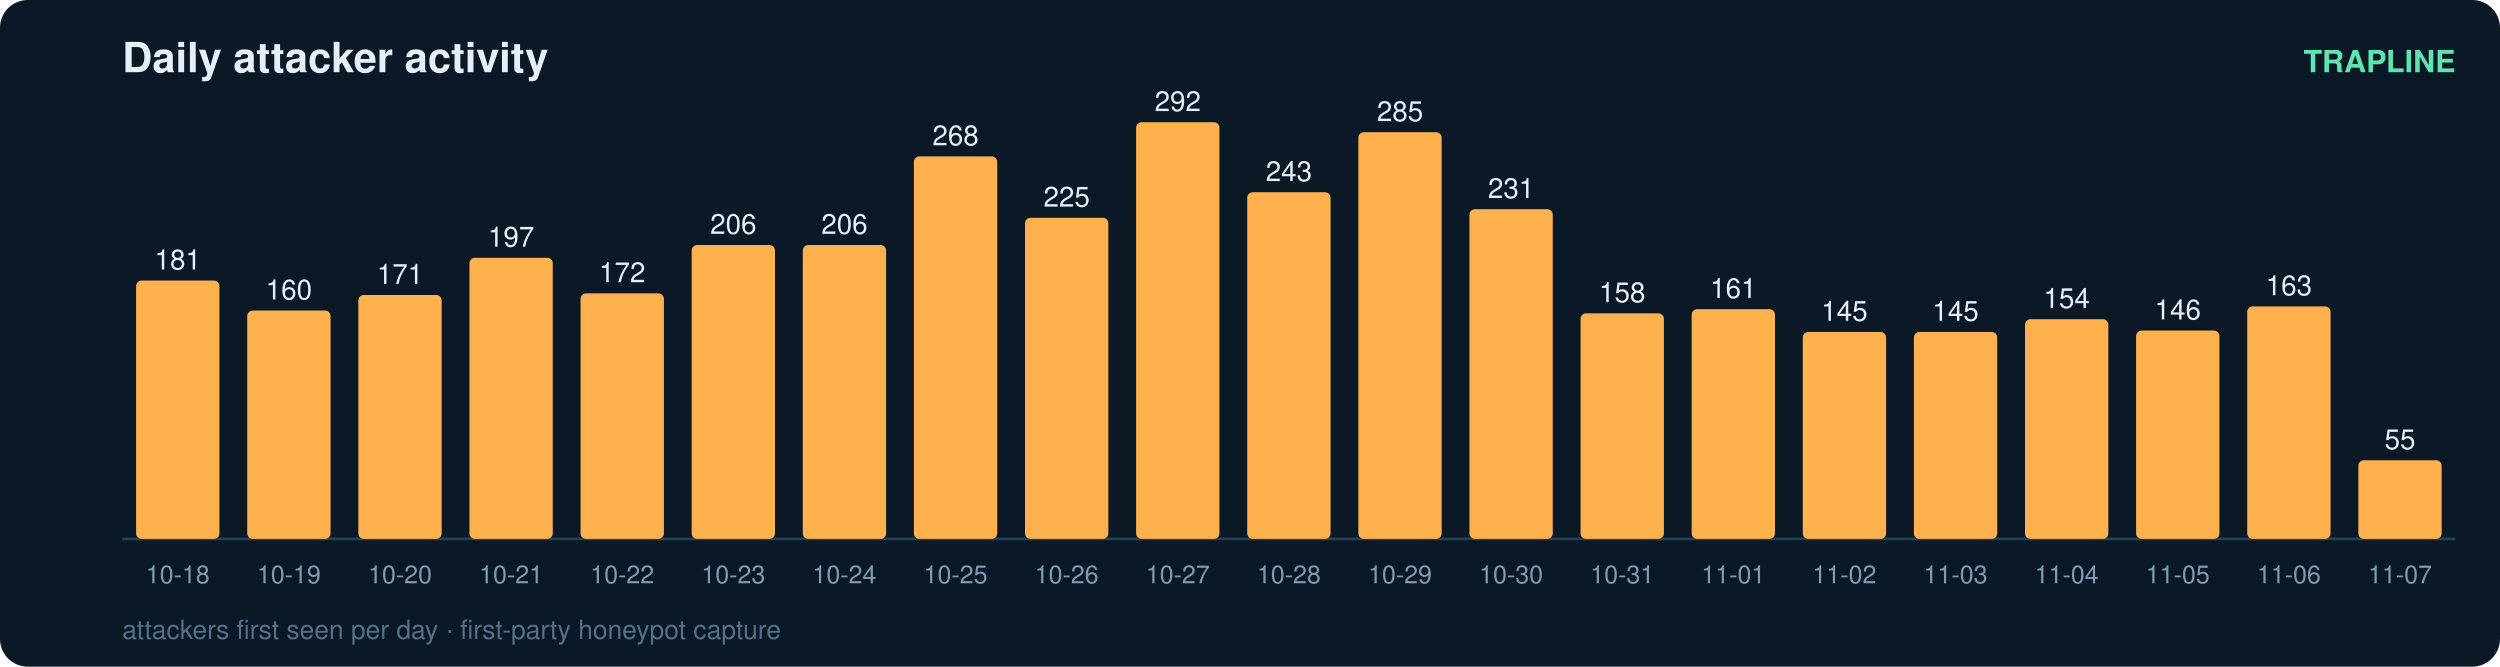
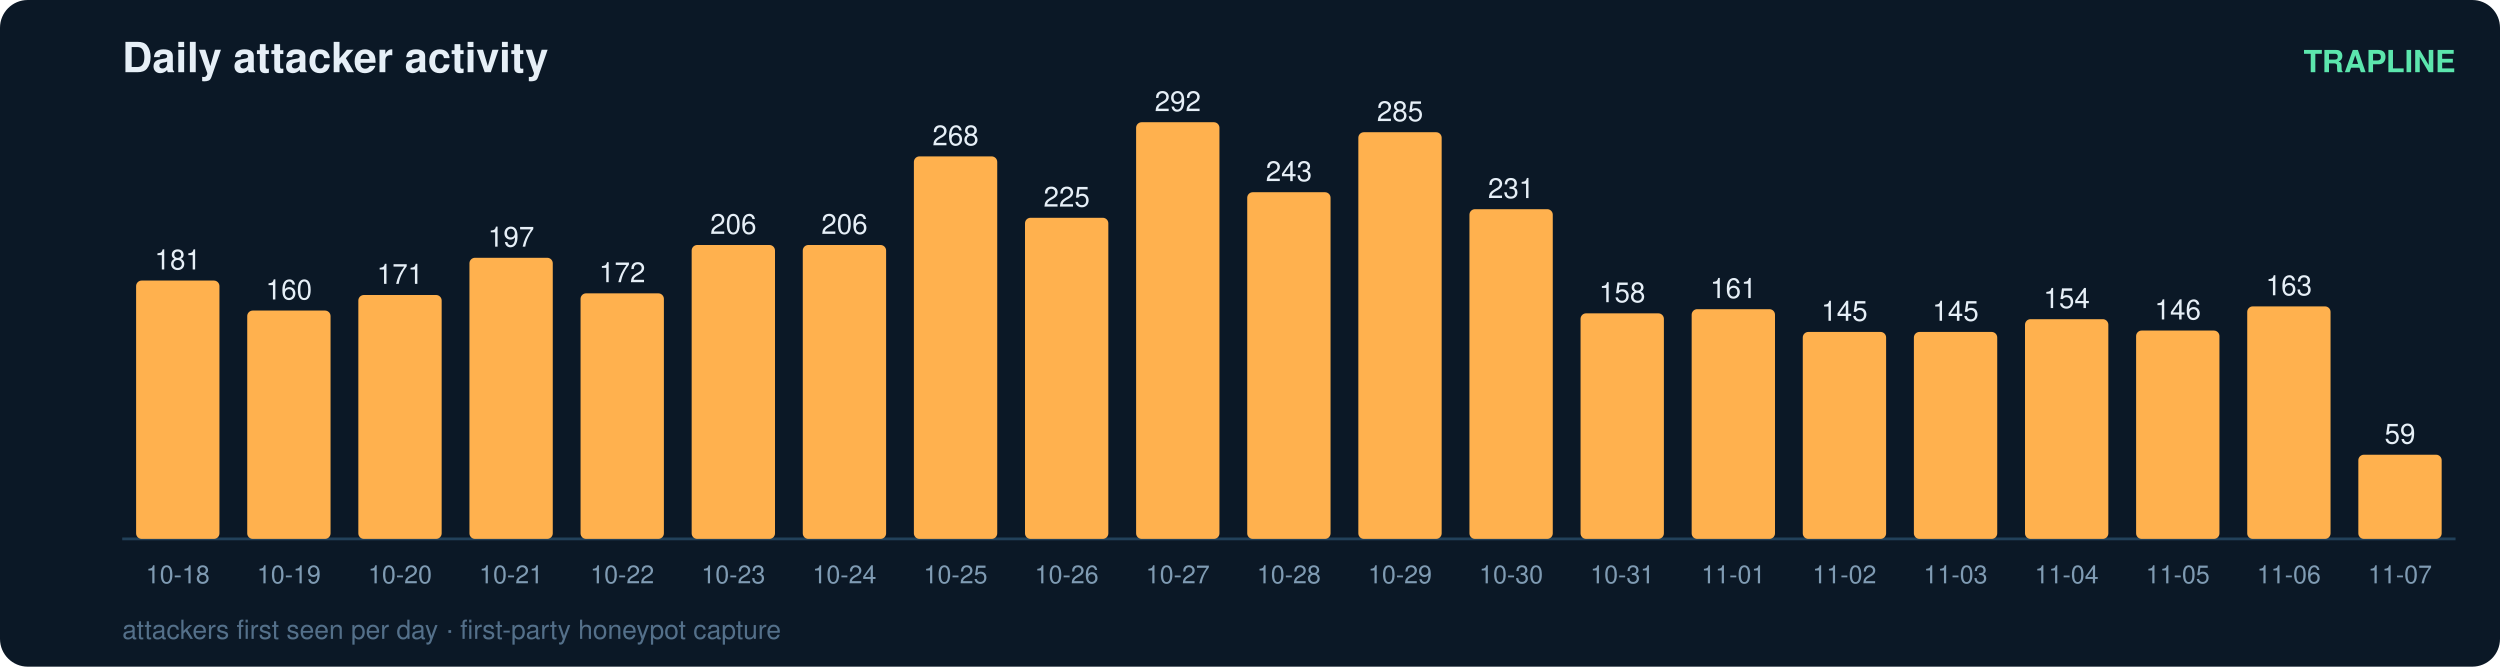
<svg xmlns="http://www.w3.org/2000/svg" width="900" height="240" viewBox="0 0 900 240" font-family="ui-sans-serif,Segoe UI,Helvetica,Arial">
  <rect width="900" height="240" rx="10" fill="#0b1826" />
  <text x="44" y="26" fill="#e6eff7" font-size="15" font-weight="700">Daily attacker activity</text>
  <text x="884" y="26" fill="#5ce6ad" font-size="11" text-anchor="end" font-weight="600">TRAPLINE</text>
  <line x1="44" y1="194" x2="884" y2="194" stroke="#22415a" stroke-width="1" />
  <rect x="49" y="101.0" width="30" height="93.0" rx="2" fill="#ffb14e" />
  <text x="64.0" y="97.0" fill="#e6eff7" font-size="10" text-anchor="middle" font-variant-numeric="tabular-nums">181</text>
  <text x="64.0" y="210.0" fill="#7f9bb3" font-size="9" text-anchor="middle">10-18</text>
  <rect x="89" y="111.8" width="30" height="82.2" rx="2" fill="#ffb14e" />
  <text x="104.0" y="107.8" fill="#e6eff7" font-size="10" text-anchor="middle" font-variant-numeric="tabular-nums">160</text>
  <text x="104.0" y="210.0" fill="#7f9bb3" font-size="9" text-anchor="middle">10-19</text>
  <rect x="129" y="106.2" width="30" height="87.8" rx="2" fill="#ffb14e" />
  <text x="144.0" y="102.2" fill="#e6eff7" font-size="10" text-anchor="middle" font-variant-numeric="tabular-nums">171</text>
  <text x="144.0" y="210.0" fill="#7f9bb3" font-size="9" text-anchor="middle">10-20</text>
  <rect x="169" y="92.8" width="30" height="101.2" rx="2" fill="#ffb14e" />
  <text x="184.0" y="88.8" fill="#e6eff7" font-size="10" text-anchor="middle" font-variant-numeric="tabular-nums">197</text>
  <text x="184.0" y="210.0" fill="#7f9bb3" font-size="9" text-anchor="middle">10-21</text>
  <rect x="209" y="105.6" width="30" height="88.4" rx="2" fill="#ffb14e" />
  <text x="224.0" y="101.6" fill="#e6eff7" font-size="10" text-anchor="middle" font-variant-numeric="tabular-nums">172</text>
  <text x="224.0" y="210.0" fill="#7f9bb3" font-size="9" text-anchor="middle">10-22</text>
  <rect x="249" y="88.2" width="30" height="105.8" rx="2" fill="#ffb14e" />
  <text x="264.0" y="84.2" fill="#e6eff7" font-size="10" text-anchor="middle" font-variant-numeric="tabular-nums">206</text>
  <text x="264.0" y="210.0" fill="#7f9bb3" font-size="9" text-anchor="middle">10-23</text>
  <rect x="289" y="88.2" width="30" height="105.8" rx="2" fill="#ffb14e" />
  <text x="304.0" y="84.2" fill="#e6eff7" font-size="10" text-anchor="middle" font-variant-numeric="tabular-nums">206</text>
  <text x="304.0" y="210.0" fill="#7f9bb3" font-size="9" text-anchor="middle">10-24</text>
  <rect x="329" y="56.3" width="30" height="137.7" rx="2" fill="#ffb14e" />
  <text x="344.0" y="52.3" fill="#e6eff7" font-size="10" text-anchor="middle" font-variant-numeric="tabular-nums">268</text>
  <text x="344.0" y="210.0" fill="#7f9bb3" font-size="9" text-anchor="middle">10-25</text>
  <rect x="369" y="78.4" width="30" height="115.6" rx="2" fill="#ffb14e" />
  <text x="384.0" y="74.4" fill="#e6eff7" font-size="10" text-anchor="middle" font-variant-numeric="tabular-nums">225</text>
  <text x="384.0" y="210.0" fill="#7f9bb3" font-size="9" text-anchor="middle">10-26</text>
  <rect x="409" y="44.0" width="30" height="150.0" rx="2" fill="#ffb14e" />
  <text x="424.0" y="40.0" fill="#e6eff7" font-size="10" text-anchor="middle" font-variant-numeric="tabular-nums">292</text>
  <text x="424.0" y="210.0" fill="#7f9bb3" font-size="9" text-anchor="middle">10-27</text>
  <rect x="449" y="69.2" width="30" height="124.8" rx="2" fill="#ffb14e" />
  <text x="464.0" y="65.2" fill="#e6eff7" font-size="10" text-anchor="middle" font-variant-numeric="tabular-nums">243</text>
  <text x="464.0" y="210.0" fill="#7f9bb3" font-size="9" text-anchor="middle">10-28</text>
  <rect x="489" y="47.6" width="30" height="146.4" rx="2" fill="#ffb14e" />
  <text x="504.0" y="43.6" fill="#e6eff7" font-size="10" text-anchor="middle" font-variant-numeric="tabular-nums">285</text>
  <text x="504.0" y="210.0" fill="#7f9bb3" font-size="9" text-anchor="middle">10-29</text>
  <rect x="529" y="75.3" width="30" height="118.7" rx="2" fill="#ffb14e" />
  <text x="544.0" y="71.3" fill="#e6eff7" font-size="10" text-anchor="middle" font-variant-numeric="tabular-nums">231</text>
  <text x="544.0" y="210.0" fill="#7f9bb3" font-size="9" text-anchor="middle">10-30</text>
  <rect x="569" y="112.8" width="30" height="81.2" rx="2" fill="#ffb14e" />
  <text x="584.0" y="108.8" fill="#e6eff7" font-size="10" text-anchor="middle" font-variant-numeric="tabular-nums">158</text>
  <text x="584.0" y="210.0" fill="#7f9bb3" font-size="9" text-anchor="middle">10-31</text>
  <rect x="609" y="111.3" width="30" height="82.7" rx="2" fill="#ffb14e" />
  <text x="624.0" y="107.3" fill="#e6eff7" font-size="10" text-anchor="middle" font-variant-numeric="tabular-nums">161</text>
  <text x="624.0" y="210.0" fill="#7f9bb3" font-size="9" text-anchor="middle">11-01</text>
  <rect x="649" y="119.5" width="30" height="74.5" rx="2" fill="#ffb14e" />
  <text x="664.0" y="115.5" fill="#e6eff7" font-size="10" text-anchor="middle" font-variant-numeric="tabular-nums">145</text>
  <text x="664.0" y="210.0" fill="#7f9bb3" font-size="9" text-anchor="middle">11-02</text>
  <rect x="689" y="119.5" width="30" height="74.5" rx="2" fill="#ffb14e" />
  <text x="704.0" y="115.5" fill="#e6eff7" font-size="10" text-anchor="middle" font-variant-numeric="tabular-nums">145</text>
  <text x="704.0" y="210.0" fill="#7f9bb3" font-size="9" text-anchor="middle">11-03</text>
  <rect x="729" y="114.9" width="30" height="79.1" rx="2" fill="#ffb14e" />
  <text x="744.0" y="110.9" fill="#e6eff7" font-size="10" text-anchor="middle" font-variant-numeric="tabular-nums">154</text>
  <text x="744.0" y="210.0" fill="#7f9bb3" font-size="9" text-anchor="middle">11-04</text>
  <rect x="769" y="119.0" width="30" height="75.0" rx="2" fill="#ffb14e" />
  <text x="784.0" y="115.0" fill="#e6eff7" font-size="10" text-anchor="middle" font-variant-numeric="tabular-nums">146</text>
  <text x="784.0" y="210.0" fill="#7f9bb3" font-size="9" text-anchor="middle">11-05</text>
  <rect x="809" y="110.3" width="30" height="83.7" rx="2" fill="#ffb14e" />
  <text x="824.0" y="106.3" fill="#e6eff7" font-size="10" text-anchor="middle" font-variant-numeric="tabular-nums">163</text>
  <text x="824.0" y="210.0" fill="#7f9bb3" font-size="9" text-anchor="middle">11-06</text>
-   <rect x="849" y="165.7" width="30" height="28.3" rx="2" fill="#ffb14e" />
-   <text x="864.0" y="161.7" fill="#e6eff7" font-size="10" text-anchor="middle" font-variant-numeric="tabular-nums">55</text>
+   <rect x="849" y="163.7" width="30" height="30.3" rx="2" fill="#ffb14e" />
+   <text x="864.0" y="159.7" fill="#e6eff7" font-size="10" text-anchor="middle" font-variant-numeric="tabular-nums">59</text>
  <text x="864.0" y="210.0" fill="#7f9bb3" font-size="9" text-anchor="middle">11-07</text>
  <text x="44" y="230" fill="#54708a" font-size="9.5">attackers first seen per day · first-party honeypot capture</text>
</svg>
